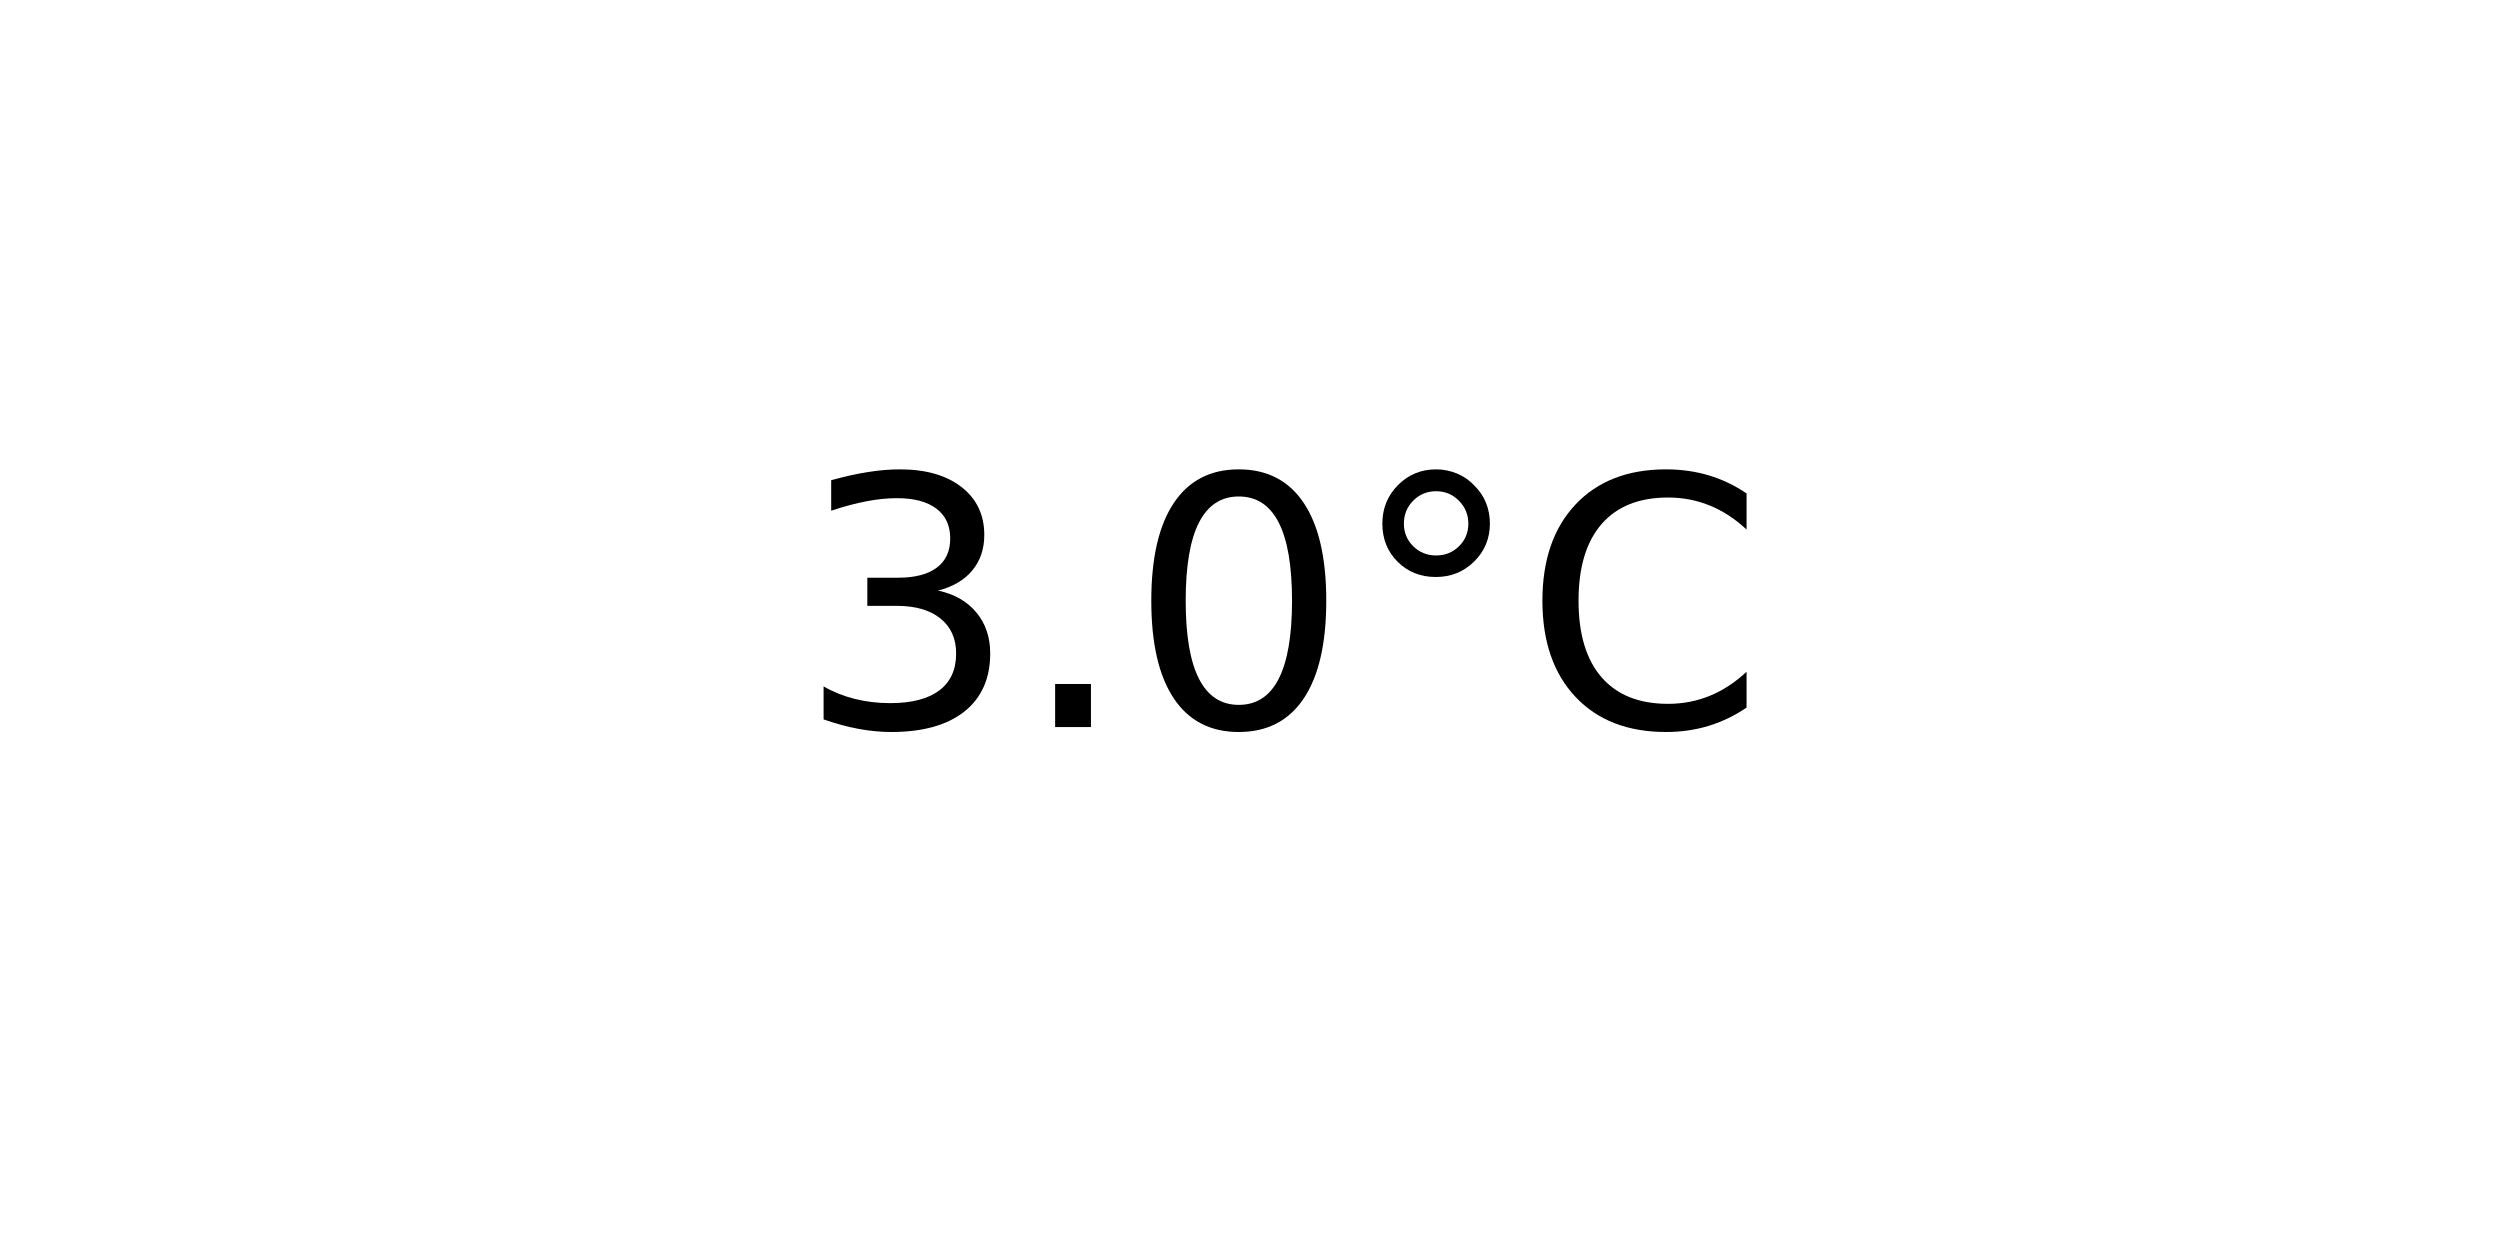
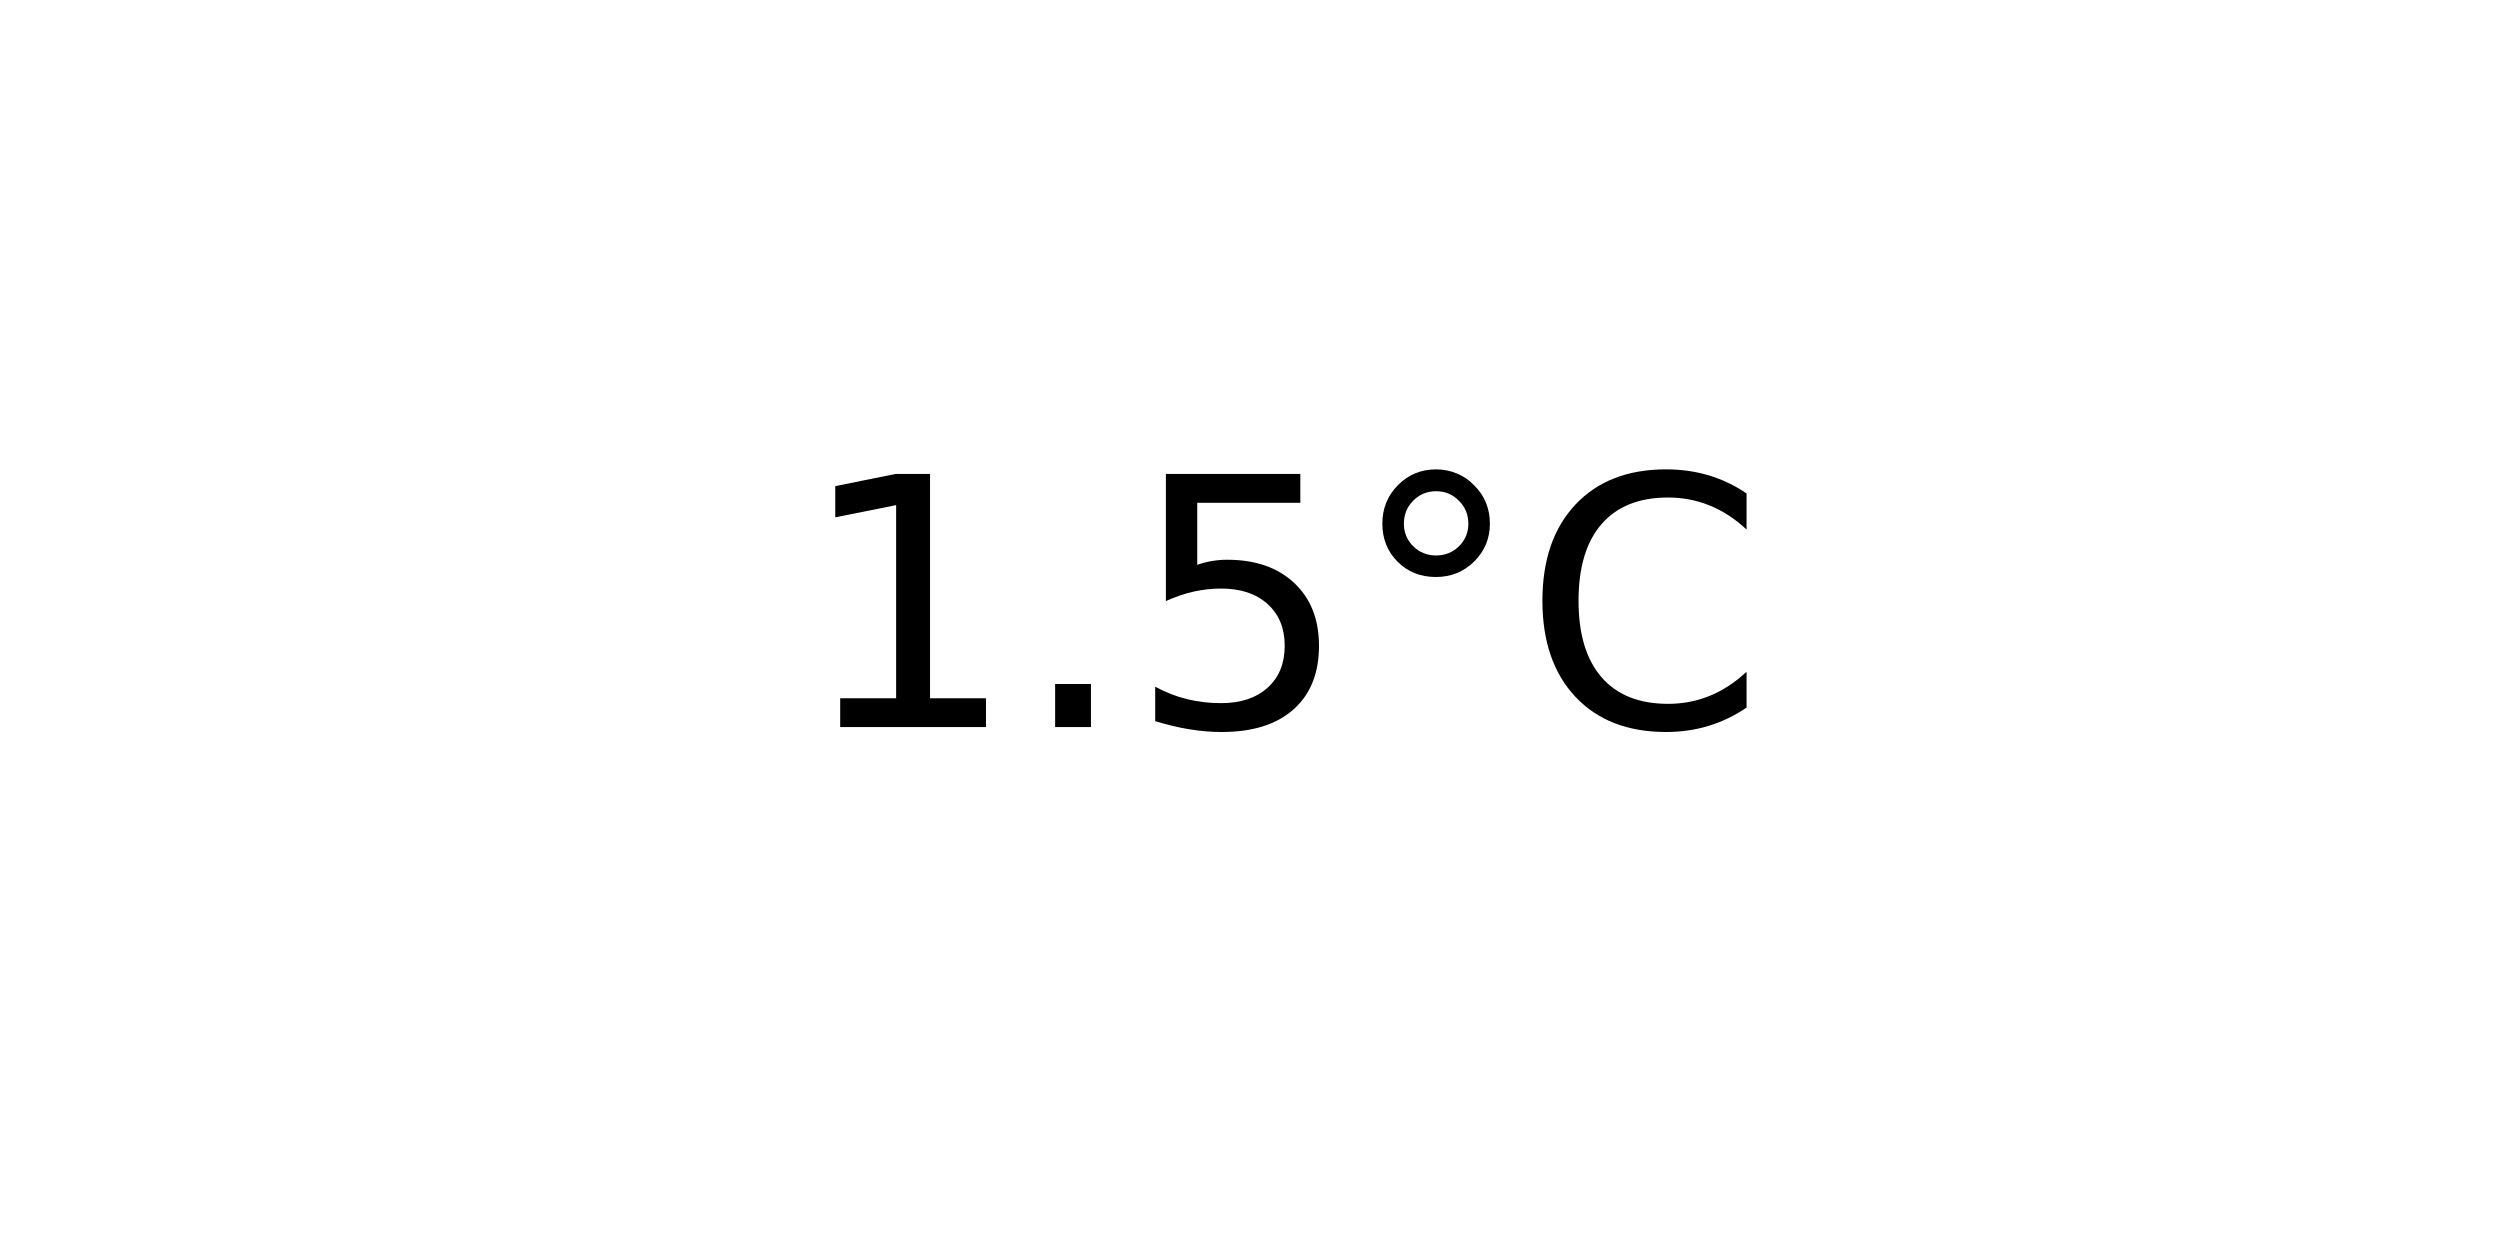
<svg xmlns="http://www.w3.org/2000/svg" xmlns:xlink="http://www.w3.org/1999/xlink" width="72pt" height="36pt" viewBox="0 0 72 36" version="1.1">
  <defs>
    <style type="text/css">*{stroke-linejoin: round; stroke-linecap: butt}</style>
  </defs>
  <g id="figure_1">
    <g id="axes_1">
      <g id="text_1">
        <g transform="translate(22.95703 20.93937) scale(0.1 -0.1)">
          <defs>
-             <path id="DejaVuSans-33" d="M 2597 2516  Q 3050 2419 3304 2112  Q 3559 1806 3559 1356  Q 3559 666 3084 287  Q 2609 -91 1734 -91  Q 1441 -91 1130 -33  Q 819 25 488 141  L 488 750  Q 750 597 1062 519  Q 1375 441 1716 441  Q 2309 441 2620 675  Q 2931 909 2931 1356  Q 2931 1769 2642 2001  Q 2353 2234 1838 2234  L 1294 2234  L 1294 2753  L 1863 2753  Q 2328 2753 2575 2939  Q 2822 3125 2822 3475  Q 2822 3834 2567 4026  Q 2313 4219 1838 4219  Q 1578 4219 1281 4162  Q 984 4106 628 3988  L 628 4550  Q 988 4650 1302 4700  Q 1616 4750 1894 4750  Q 2613 4750 3031 4423  Q 3450 4097 3450 3541  Q 3450 3153 3228 2886  Q 3006 2619 2597 2516  z " transform="scale(0.015625)" />
+             <path id="DejaVuSans-31" d="M 794 531  L 1825 531  L 1825 4091  L 703 3866  L 703 4441  L 1819 4666  L 2450 4666  L 2450 531  L 3481 531  L 3481 0  L 794 0  L 794 531  z " transform="scale(0.015625)" />
            <path id="DejaVuSans-2e" d="M 684 794  L 1344 794  L 1344 0  L 684 0  L 684 794  z " transform="scale(0.015625)" />
-             <path id="DejaVuSans-30" d="M 2034 4250  Q 1547 4250 1301 3770  Q 1056 3291 1056 2328  Q 1056 1369 1301 889  Q 1547 409 2034 409  Q 2525 409 2770 889  Q 3016 1369 3016 2328  Q 3016 3291 2770 3770  Q 2525 4250 2034 4250  z M 2034 4750  Q 2819 4750 3233 4129  Q 3647 3509 3647 2328  Q 3647 1150 3233 529  Q 2819 -91 2034 -91  Q 1250 -91 836 529  Q 422 1150 422 2328  Q 422 3509 836 4129  Q 1250 4750 2034 4750  z " transform="scale(0.015625)" />
+             <path id="DejaVuSans-35" d="M 691 4666  L 3169 4666  L 3169 4134  L 1269 4134  L 1269 2991  Q 1406 3038 1543 3061  Q 1681 3084 1819 3084  Q 2600 3084 3056 2656  Q 3513 2228 3513 1497  Q 3513 744 3044 326  Q 2575 -91 1722 -91  Q 1428 -91 1123 -41  Q 819 9 494 109  L 494 744  Q 775 591 1075 516  Q 1375 441 1709 441  Q 2250 441 2565 725  Q 2881 1009 2881 1497  Q 2881 1984 2565 2268  Q 2250 2553 1709 2553  Q 1456 2553 1204 2497  Q 953 2441 691 2322  L 691 4666  z " transform="scale(0.015625)" />
            <path id="DejaVuSans-b0" d="M 1600 4347  Q 1350 4347 1178 4173  Q 1006 4000 1006 3750  Q 1006 3503 1178 3333  Q 1350 3163 1600 3163  Q 1850 3163 2022 3333  Q 2194 3503 2194 3750  Q 2194 3997 2020 4172  Q 1847 4347 1600 4347  z M 1600 4750  Q 1800 4750 1984 4673  Q 2169 4597 2303 4453  Q 2447 4313 2519 4134  Q 2591 3956 2591 3750  Q 2591 3338 2302 3052  Q 2013 2766 1594 2766  Q 1172 2766 890 3047  Q 609 3328 609 3750  Q 609 4169 896 4459  Q 1184 4750 1600 4750  z " transform="scale(0.015625)" />
            <path id="DejaVuSans-43" d="M 4122 4306  L 4122 3641  Q 3803 3938 3442 4084  Q 3081 4231 2675 4231  Q 1875 4231 1450 3742  Q 1025 3253 1025 2328  Q 1025 1406 1450 917  Q 1875 428 2675 428  Q 3081 428 3442 575  Q 3803 722 4122 1019  L 4122 359  Q 3791 134 3420 21  Q 3050 -91 2638 -91  Q 1578 -91 968 557  Q 359 1206 359 2328  Q 359 3453 968 4101  Q 1578 4750 2638 4750  Q 3056 4750 3426 4639  Q 3797 4528 4122 4306  z " transform="scale(0.015625)" />
          </defs>
-           <use xlink:href="#DejaVuSans-33" />
+           <use xlink:href="#DejaVuSans-31" />
          <use xlink:href="#DejaVuSans-2e" x="63.623" />
-           <use xlink:href="#DejaVuSans-30" x="95.41" />
+           <use xlink:href="#DejaVuSans-35" x="95.41" />
          <use xlink:href="#DejaVuSans-b0" x="159.033" />
          <use xlink:href="#DejaVuSans-43" x="209.033" />
        </g>
      </g>
    </g>
  </g>
</svg>
